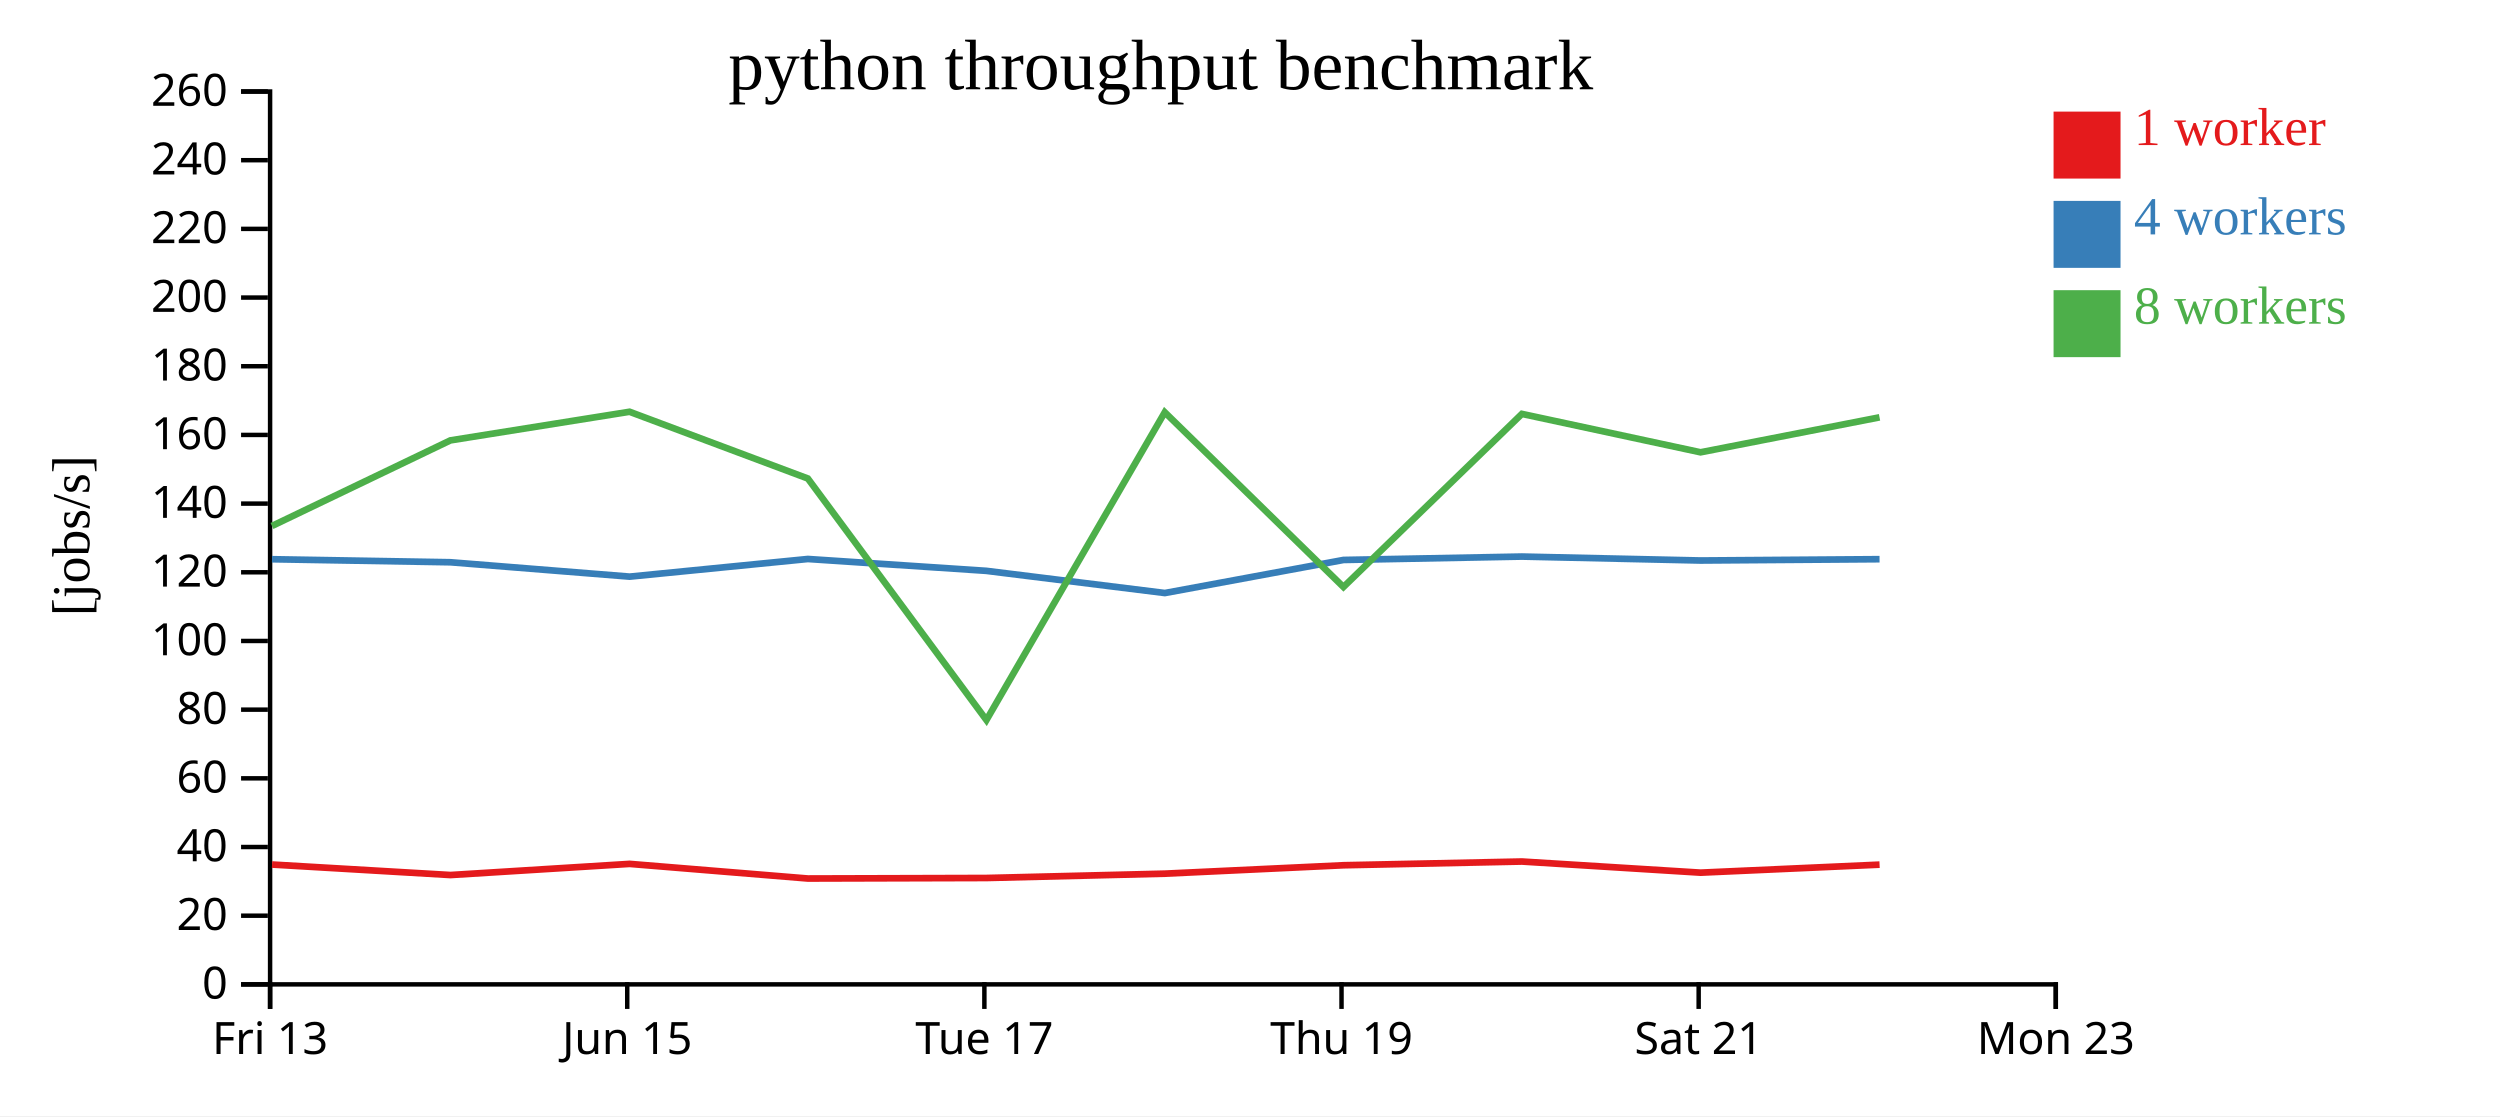
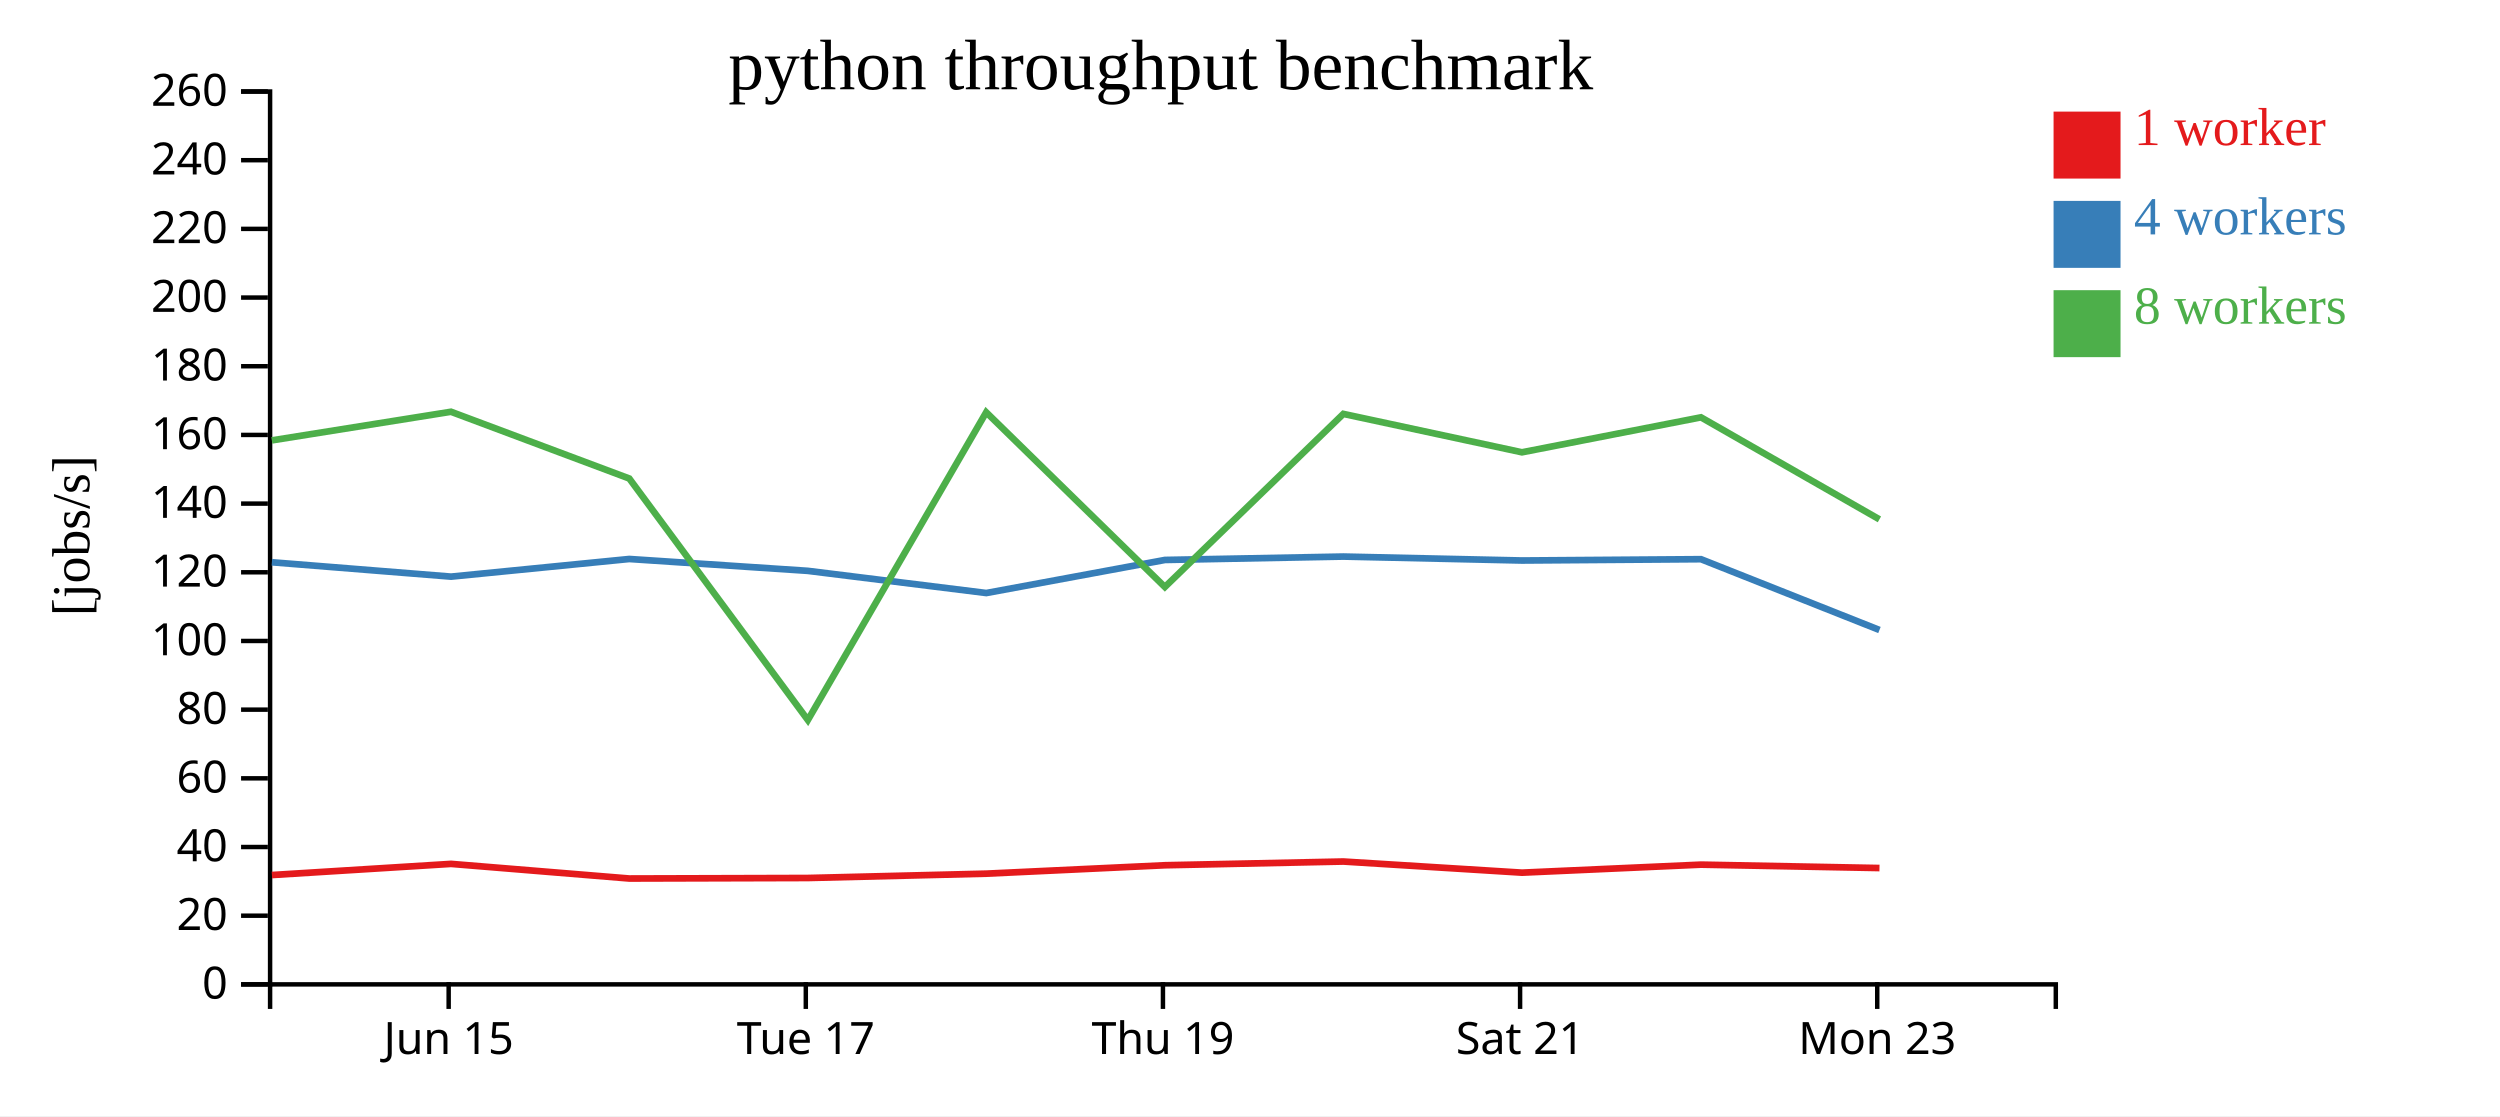
<svg xmlns="http://www.w3.org/2000/svg" width="560" height="250">
  <rect width="100%" height="100%" fill="white" />
  <g transform="translate(60,20)">
    <g transform="translate(0,200)" fill="none" font-size="10" font-family="sans-serif" text-anchor="middle">
      <path class="domain" stroke="currentColor" d="M0.5,6V0.5H400.5V6" />
-       <g class="tick" opacity="1" transform="translate(0.5,0)">
-         <line stroke="currentColor" y2="6" />
-         <text fill="currentColor" y="9" dy="0.71em">Fri 13</text>
-       </g>
-       <g class="tick" opacity="1" transform="translate(80.5,0)">
+       <g class="tick" opacity="1" transform="translate(40.5,0)">
        <line stroke="currentColor" y2="6" />
        <text fill="currentColor" y="9" dy="0.71em">Jun 15</text>
      </g>
-       <g class="tick" opacity="1" transform="translate(160.5,0)">
+       <g class="tick" opacity="1" transform="translate(120.5,0)">
        <line stroke="currentColor" y2="6" />
        <text fill="currentColor" y="9" dy="0.71em">Tue 17</text>
      </g>
-       <g class="tick" opacity="1" transform="translate(240.5,0)">
+       <g class="tick" opacity="1" transform="translate(200.5,0)">
        <line stroke="currentColor" y2="6" />
        <text fill="currentColor" y="9" dy="0.71em">Thu 19</text>
      </g>
-       <g class="tick" opacity="1" transform="translate(320.5,0)">
+       <g class="tick" opacity="1" transform="translate(280.5,0)">
        <line stroke="currentColor" y2="6" />
        <text fill="currentColor" y="9" dy="0.71em">Sat 21</text>
      </g>
-       <g class="tick" opacity="1" transform="translate(400.5,0)">
+       <g class="tick" opacity="1" transform="translate(360.5,0)">
        <line stroke="currentColor" y2="6" />
        <text fill="currentColor" y="9" dy="0.71em">Mon 23</text>
      </g>
    </g>
    <g fill="none" font-size="10" font-family="sans-serif" text-anchor="end">
      <path class="domain" stroke="currentColor" d="M-6,200.5H0.5V0.5H-6" />
      <g class="tick" opacity="1" transform="translate(0,200.5)">
        <line stroke="currentColor" x2="-6" />
        <text fill="currentColor" x="-9" dy="0.32em">0</text>
      </g>
      <g class="tick" opacity="1" transform="translate(0,185.1154)">
        <line stroke="currentColor" x2="-6" />
        <text fill="currentColor" x="-9" dy="0.32em">20</text>
      </g>
      <g class="tick" opacity="1" transform="translate(0,169.7308)">
        <line stroke="currentColor" x2="-6" />
        <text fill="currentColor" x="-9" dy="0.32em">40</text>
      </g>
      <g class="tick" opacity="1" transform="translate(0,154.3462)">
        <line stroke="currentColor" x2="-6" />
        <text fill="currentColor" x="-9" dy="0.32em">60</text>
      </g>
      <g class="tick" opacity="1" transform="translate(0,138.9615)">
        <line stroke="currentColor" x2="-6" />
        <text fill="currentColor" x="-9" dy="0.32em">80</text>
      </g>
      <g class="tick" opacity="1" transform="translate(0,123.5769)">
        <line stroke="currentColor" x2="-6" />
        <text fill="currentColor" x="-9" dy="0.32em">100</text>
      </g>
      <g class="tick" opacity="1" transform="translate(0,108.1923)">
        <line stroke="currentColor" x2="-6" />
        <text fill="currentColor" x="-9" dy="0.32em">120</text>
      </g>
      <g class="tick" opacity="1" transform="translate(0,92.80769)">
        <line stroke="currentColor" x2="-6" />
        <text fill="currentColor" x="-9" dy="0.32em">140</text>
      </g>
      <g class="tick" opacity="1" transform="translate(0,77.42308)">
        <line stroke="currentColor" x2="-6" />
        <text fill="currentColor" x="-9" dy="0.32em">160</text>
      </g>
      <g class="tick" opacity="1" transform="translate(0,62.03846)">
        <line stroke="currentColor" x2="-6" />
        <text fill="currentColor" x="-9" dy="0.32em">180</text>
      </g>
      <g class="tick" opacity="1" transform="translate(0,46.65385)">
        <line stroke="currentColor" x2="-6" />
        <text fill="currentColor" x="-9" dy="0.32em">200</text>
      </g>
      <g class="tick" opacity="1" transform="translate(0,31.26923)">
        <line stroke="currentColor" x2="-6" />
        <text fill="currentColor" x="-9" dy="0.32em">220</text>
      </g>
      <g class="tick" opacity="1" transform="translate(0,15.88462)">
        <line stroke="currentColor" x2="-6" />
        <text fill="currentColor" x="-9" dy="0.32em">240</text>
      </g>
      <g class="tick" opacity="1" transform="translate(0,0.5)">
        <line stroke="currentColor" x2="-6" />
        <text fill="currentColor" x="-9" dy="0.32em">260</text>
      </g>
    </g>
    <text text-anchor="middle" style="font-size: 12px" transform="rotate(-90)" y="-40" x="-100">[jobs/s]</text>
    <text text-anchor="middle" style="font-size: 16px" y="0" x="200">python throughput benchmark</text>
-     <path class="line" fill="none" stroke="#e41a1c" stroke-width="1.5" d="M0.936,173.656L40.906,176.007L81.032,173.511L120.973,176.788L160.962,176.67L200.937,175.7L240.942,173.816L280.915,172.983L320.939,175.476L361.024,173.68" />
-     <path class="line" fill="none" stroke="#377eb8" stroke-width="1.5" d="M0.923,105.267L40.898,105.947L81.041,109.167L120.959,105.213L160.923,107.869L200.926,112.838L240.939,105.43L280.913,104.672L320.916,105.554L361.019,105.259" />
-     <path class="line" fill="none" stroke="#4daf4a" stroke-width="1.5" d="M0.92,97.817L40.889,78.645L81.02,72.235L120.959,87.188L160.96,141.292L200.908,72.348L240.93,111.488L280.91,72.714L320.916,81.316L361.015,73.482" />
+     <path class="line" fill="none" stroke="#e41a1c" stroke-width="1.5" d="M0.906,176.007L41.032,173.511L80.973,176.788L120.962,176.67L160.937,175.7L200.942,173.816L240.915,172.983L280.939,175.476L321.024,173.68L361.003,174.441" />
+     <path class="line" fill="none" stroke="#377eb8" stroke-width="1.5" d="M0.898,105.947L41.041,109.167L80.959,105.213L120.923,107.869L160.926,112.838L200.939,105.43L240.913,104.672L280.916,105.554L321.019,105.259L360.999,121.121" />
+     <path class="line" fill="none" stroke="#4daf4a" stroke-width="1.5" d="M0.889,78.645L41.02,72.235L80.959,87.188L120.96,141.292L160.908,72.348L200.93,111.488L240.91,72.714L280.916,81.316L321.015,73.482L360.988,96.339" />
    <rect class="dot" x="400" y="5" width="15" height="15" style="fill: #e41a1c;" />
    <rect class="dot" x="400" y="25" width="15" height="15" style="fill: #377eb8;" />
    <rect class="dot" x="400" y="45" width="15" height="15" style="fill: #4daf4a;" />
    <text class="label" x="418" y="12.5" style="fill: #e41a1c; alignment-baseline: middle;" text-anchor="left">1 worker</text>
    <text class="label" x="418" y="32.5" style="fill: #377eb8; alignment-baseline: middle;" text-anchor="left">4 workers</text>
    <text class="label" x="418" y="52.5" style="fill: #4daf4a; alignment-baseline: middle;" text-anchor="left">8 workers</text>
  </g>
</svg>
